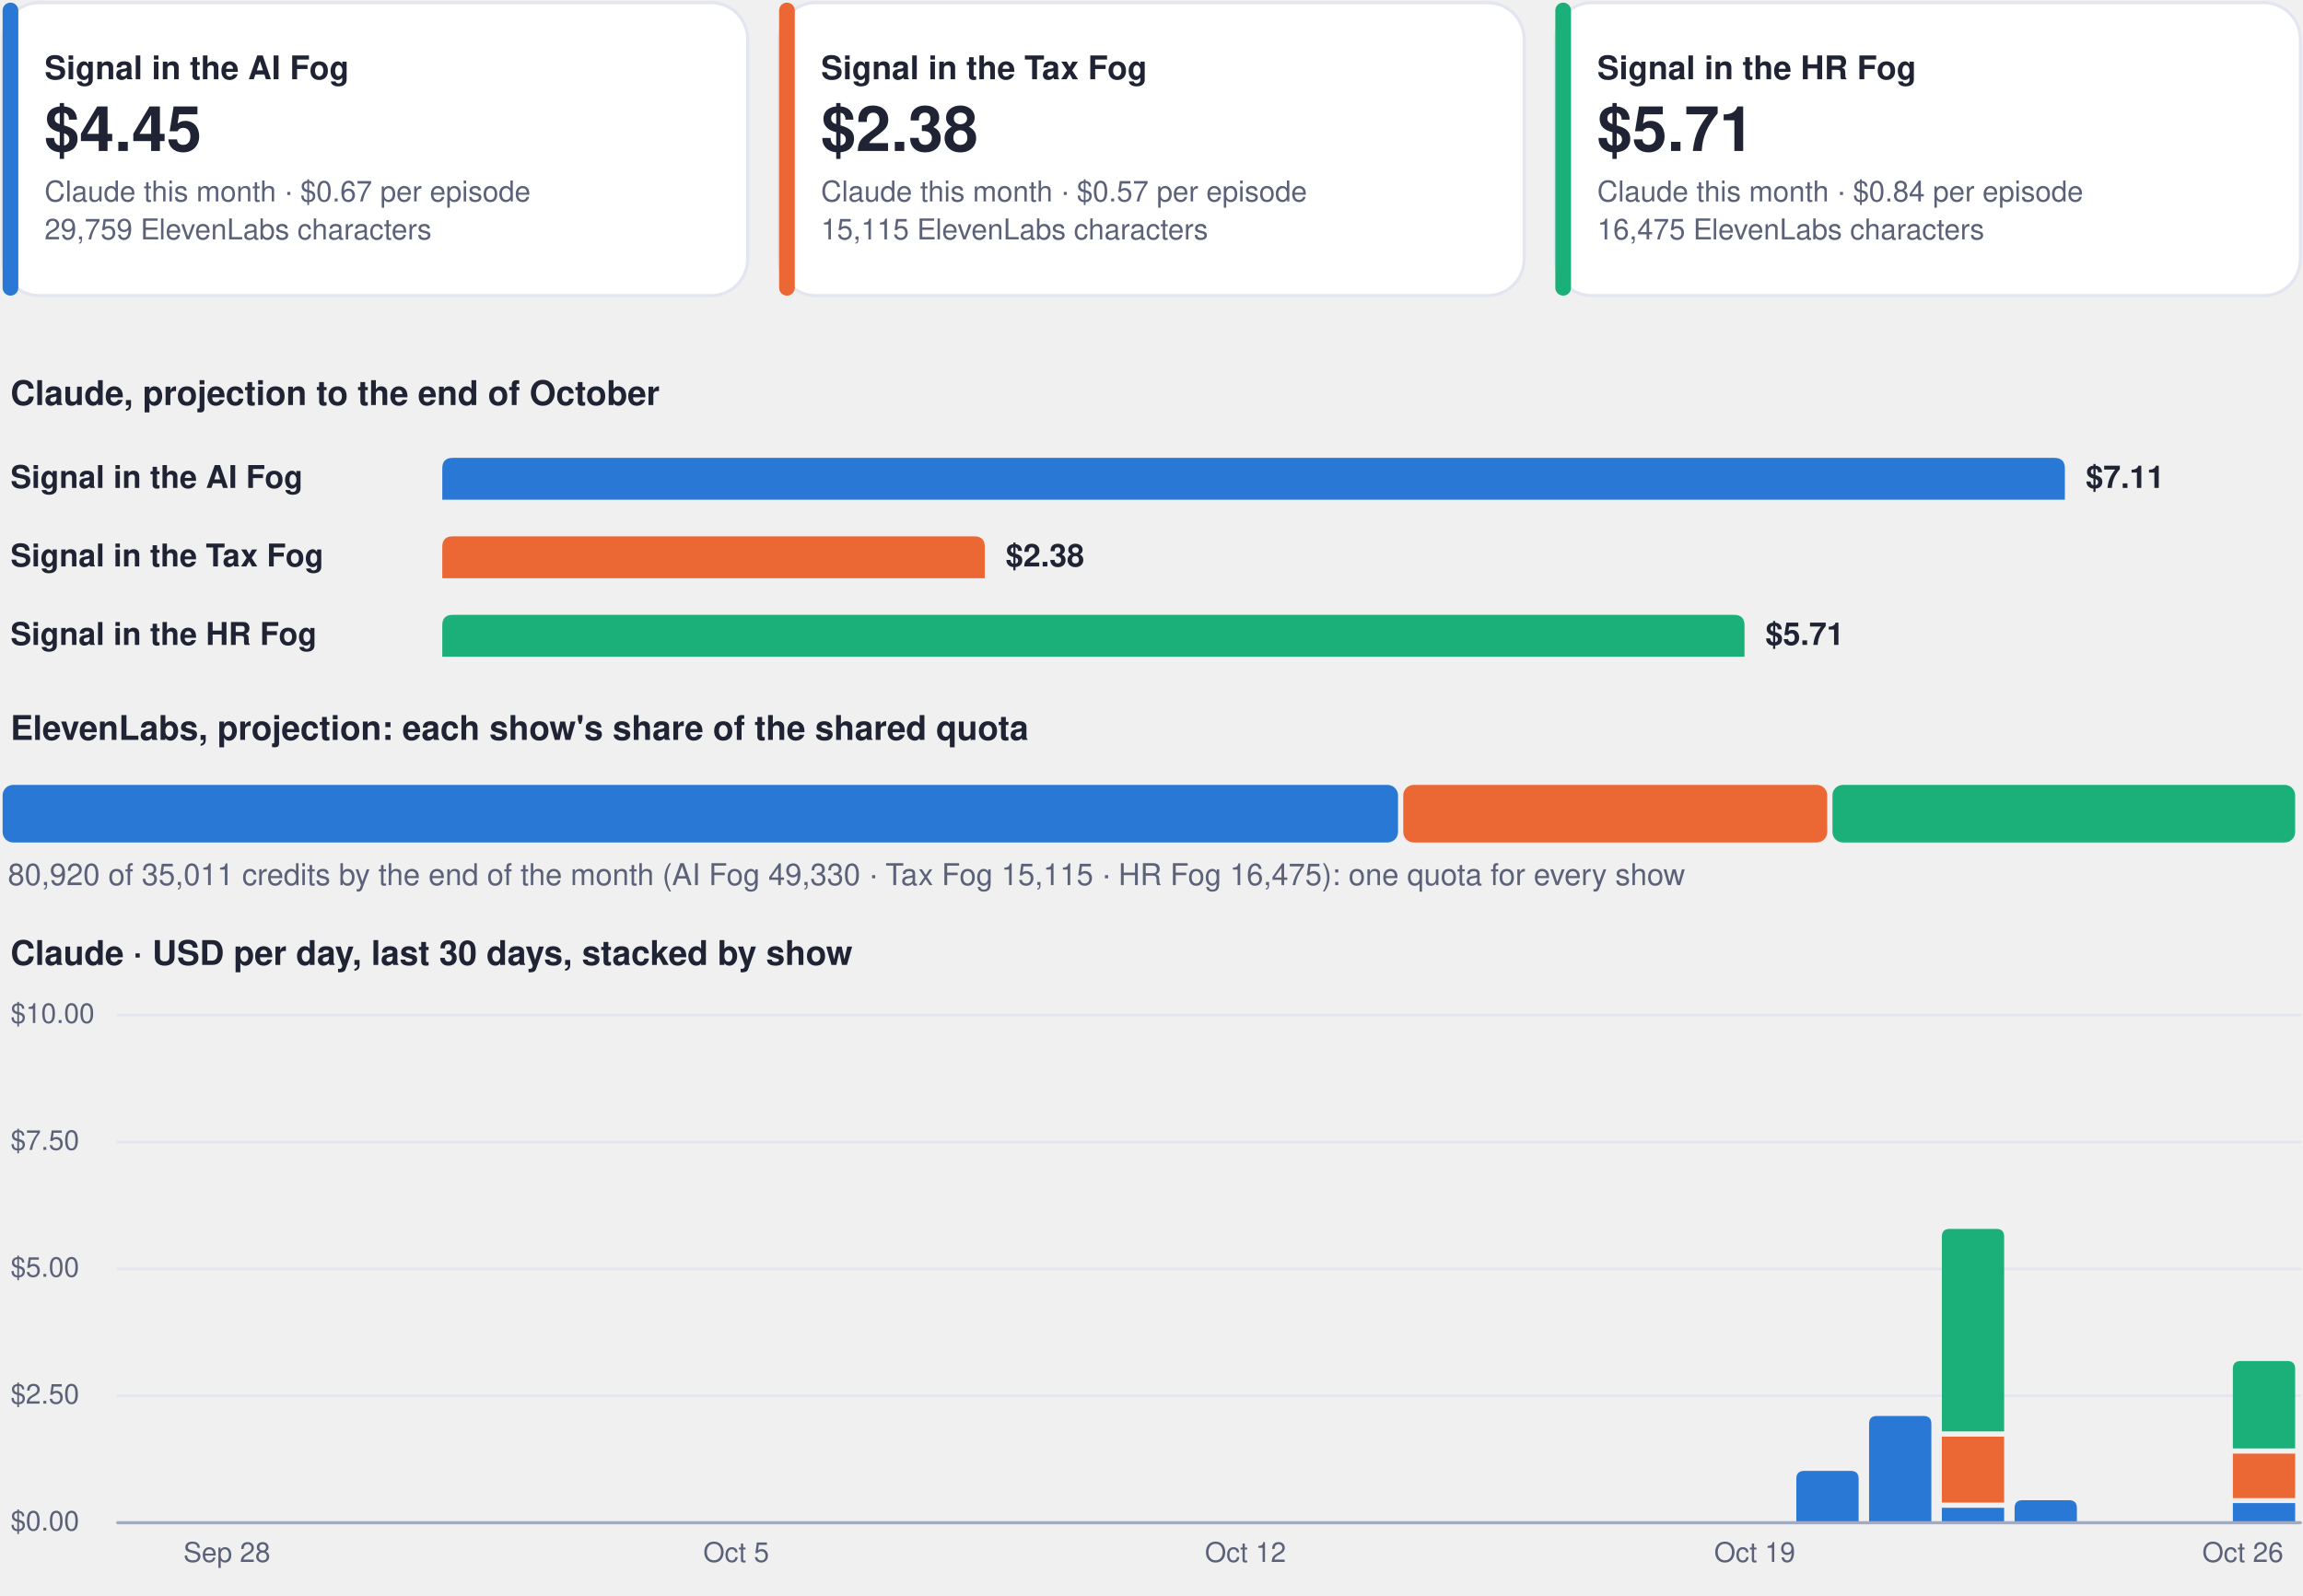
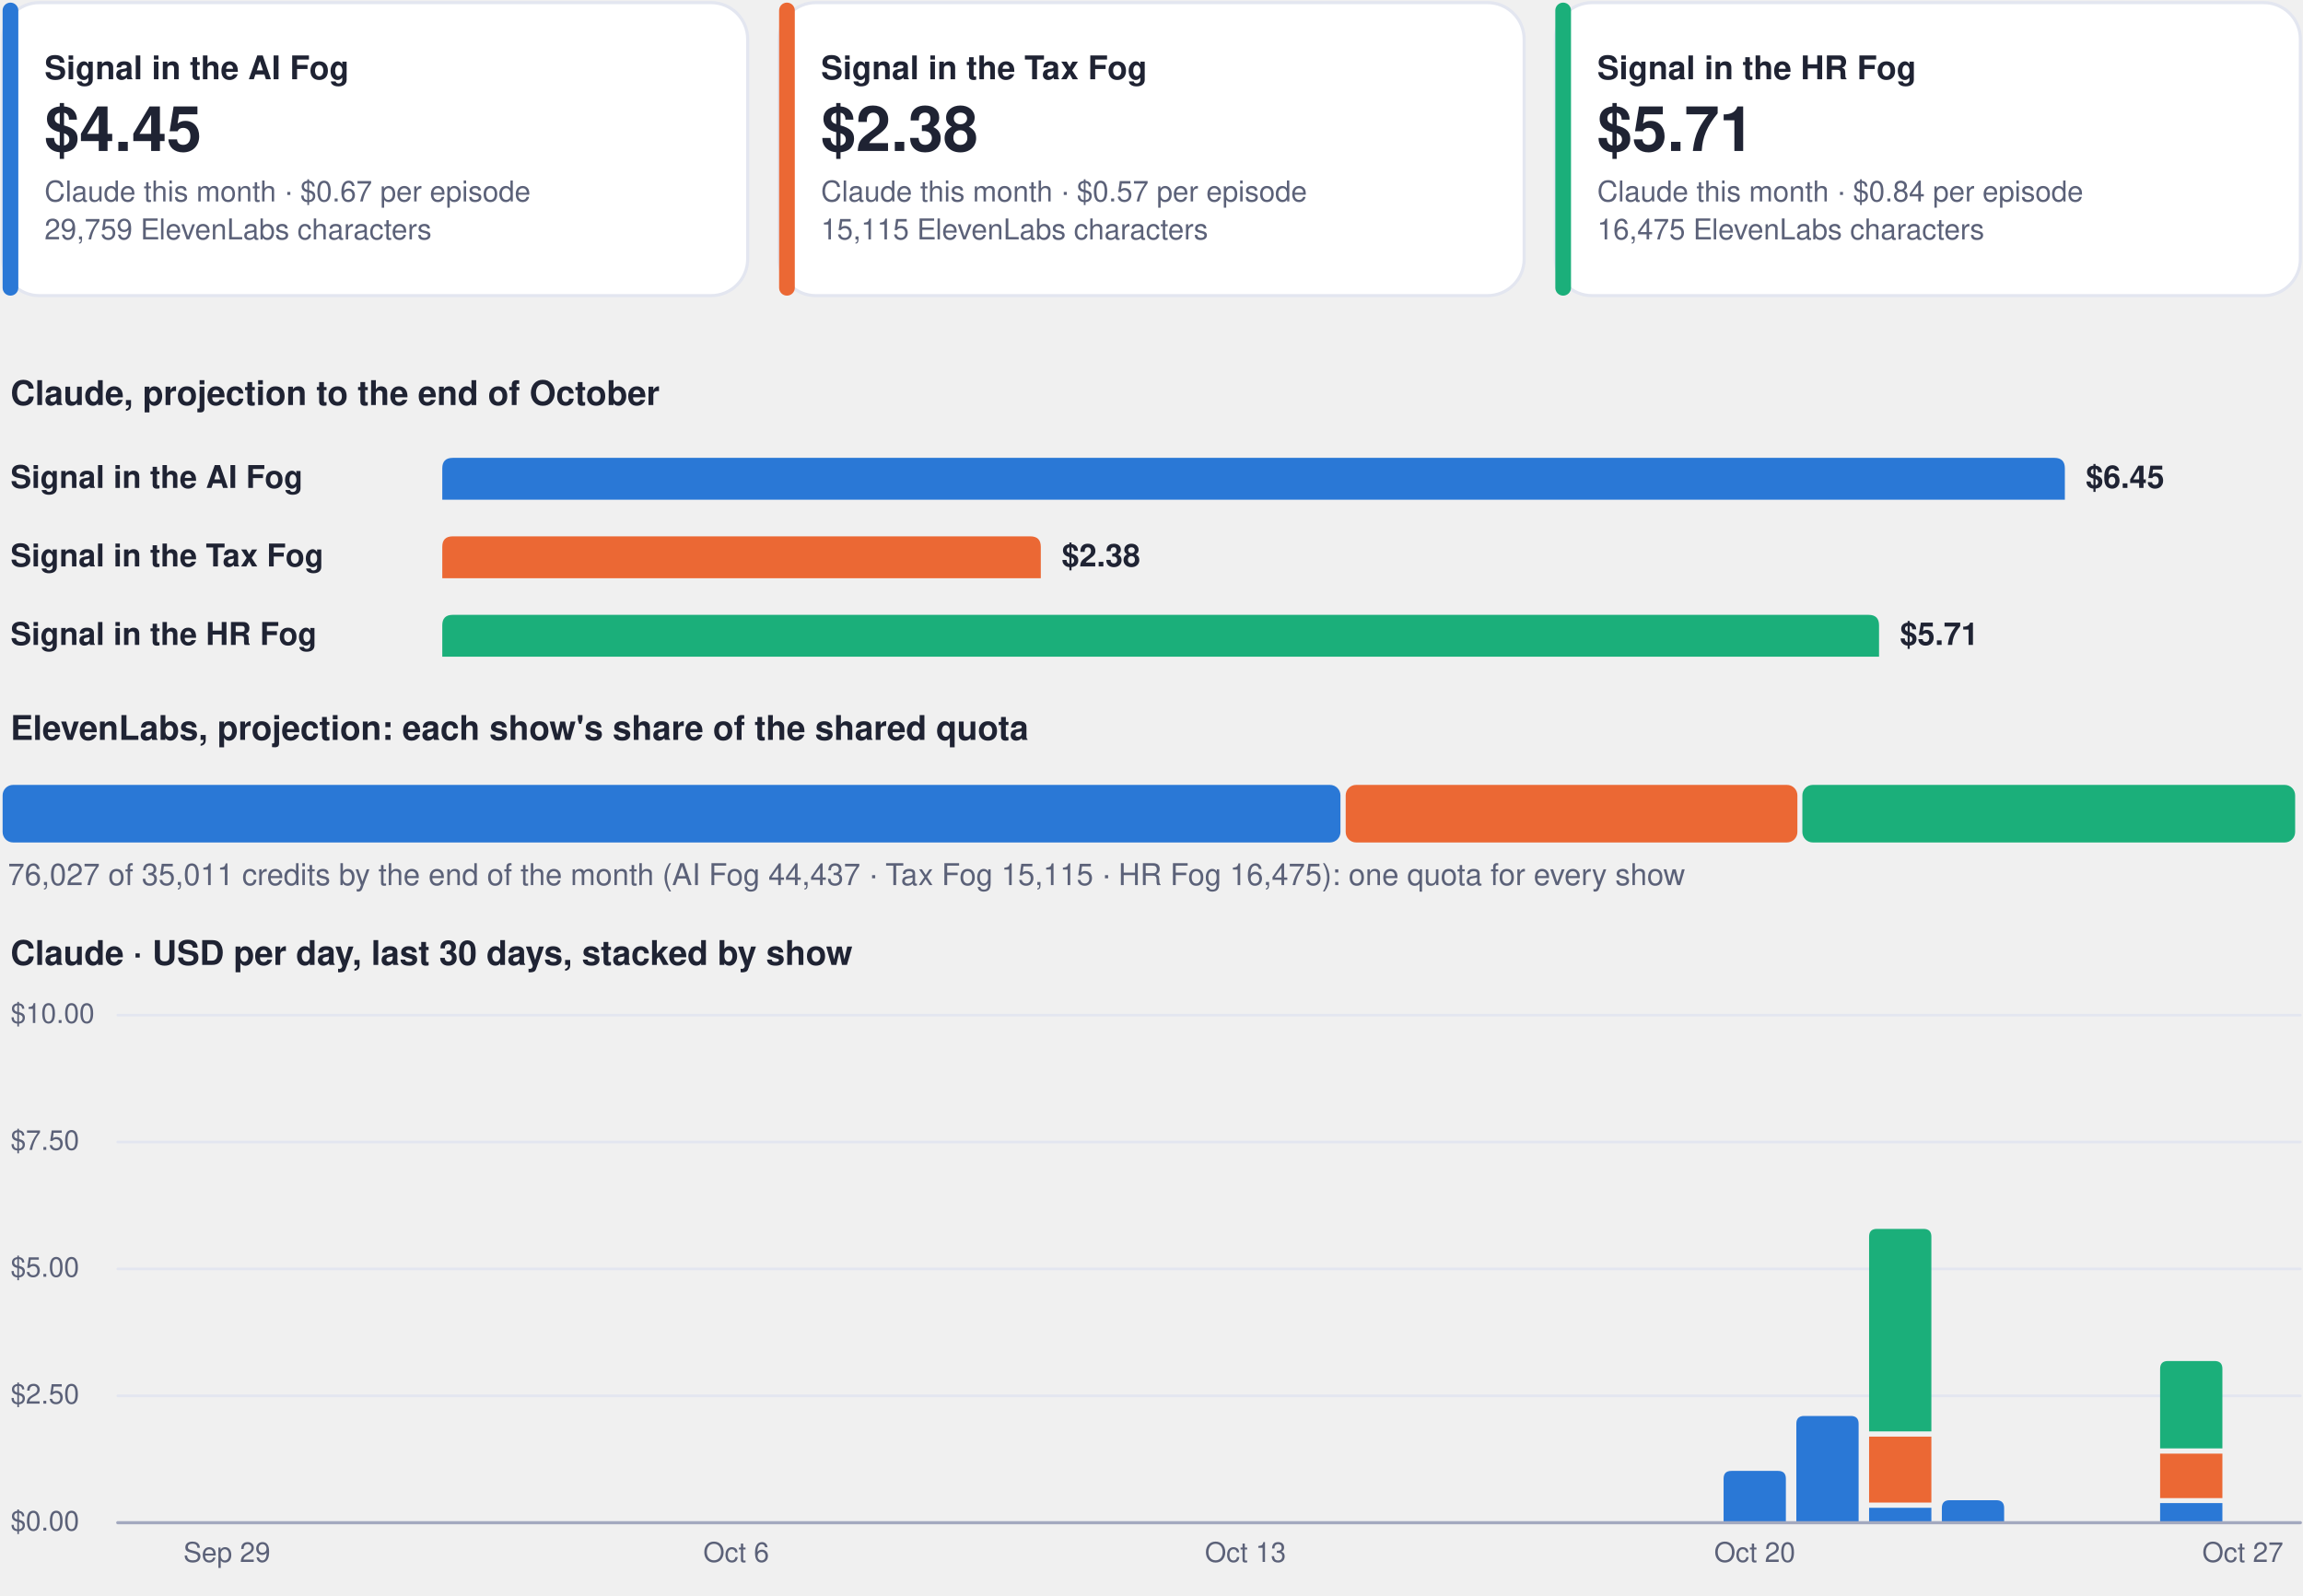
<svg xmlns="http://www.w3.org/2000/svg" viewBox="0 0 880 610" width="880" height="610" role="img" aria-label="Costs dashboard, every show">
  <rect x="1.0" y="1.0" width="284.7" height="112.0" rx="14" fill="#ffffff" stroke="#e3e6f0" stroke-width="1.2" />
  <rect x="1.0" y="1.0" width="6.0" height="112.0" rx="3" fill="#2a78d6" stroke="none" stroke-width="1.2" />
  <g class="box">
    <rect x="15.0" y="8.0" width="262.7" height="98.0" rx="12" fill="none" stroke="none" stroke-width="1.2" class="frame" />
    <text x="17.0" y="30.3" font-family="-apple-system, BlinkMacSystemFont, 'Segoe UI', Helvetica, Arial, sans-serif" font-size="12.5" font-weight="700" fill="#1f2333" text-anchor="start">Signal in the AI Fog</text>
    <text x="17.0" y="57.7" font-family="-apple-system, BlinkMacSystemFont, 'Segoe UI', Helvetica, Arial, sans-serif" font-size="24" font-weight="750" fill="#1f2333" text-anchor="start">$4.45</text>
    <text x="17.0" y="77.0" font-family="-apple-system, BlinkMacSystemFont, 'Segoe UI', Helvetica, Arial, sans-serif" font-size="11" font-weight="400" fill="#5b6178" text-anchor="start">Claude this month · $0.67 per episode</text>
    <text x="17.0" y="91.5" font-family="-apple-system, BlinkMacSystemFont, 'Segoe UI', Helvetica, Arial, sans-serif" font-size="11" font-weight="400" fill="#5b6178" text-anchor="start">29,759 ElevenLabs characters</text>
  </g>
  <rect x="297.7" y="1.0" width="284.7" height="112.0" rx="14" fill="#ffffff" stroke="#e3e6f0" stroke-width="1.2" />
  <rect x="297.7" y="1.0" width="6.0" height="112.0" rx="3" fill="#eb6834" stroke="none" stroke-width="1.2" />
  <g class="box">
    <rect x="311.7" y="8.0" width="262.7" height="98.0" rx="12" fill="none" stroke="none" stroke-width="1.2" class="frame" />
    <text x="313.7" y="30.3" font-family="-apple-system, BlinkMacSystemFont, 'Segoe UI', Helvetica, Arial, sans-serif" font-size="12.5" font-weight="700" fill="#1f2333" text-anchor="start">Signal in the Tax Fog</text>
    <text x="313.7" y="57.7" font-family="-apple-system, BlinkMacSystemFont, 'Segoe UI', Helvetica, Arial, sans-serif" font-size="24" font-weight="750" fill="#1f2333" text-anchor="start">$2.38</text>
    <text x="313.7" y="77.0" font-family="-apple-system, BlinkMacSystemFont, 'Segoe UI', Helvetica, Arial, sans-serif" font-size="11" font-weight="400" fill="#5b6178" text-anchor="start">Claude this month · $0.57 per episode</text>
    <text x="313.7" y="91.5" font-family="-apple-system, BlinkMacSystemFont, 'Segoe UI', Helvetica, Arial, sans-serif" font-size="11" font-weight="400" fill="#5b6178" text-anchor="start">15,115 ElevenLabs characters</text>
  </g>
  <rect x="594.3" y="1.0" width="284.7" height="112.0" rx="14" fill="#ffffff" stroke="#e3e6f0" stroke-width="1.2" />
  <rect x="594.3" y="1.0" width="6.0" height="112.0" rx="3" fill="#1baf7a" stroke="none" stroke-width="1.2" />
  <g class="box">
    <rect x="608.3" y="8.0" width="262.7" height="98.0" rx="12" fill="none" stroke="none" stroke-width="1.2" class="frame" />
    <text x="610.3" y="30.3" font-family="-apple-system, BlinkMacSystemFont, 'Segoe UI', Helvetica, Arial, sans-serif" font-size="12.5" font-weight="700" fill="#1f2333" text-anchor="start">Signal in the HR Fog</text>
    <text x="610.3" y="57.7" font-family="-apple-system, BlinkMacSystemFont, 'Segoe UI', Helvetica, Arial, sans-serif" font-size="24" font-weight="750" fill="#1f2333" text-anchor="start">$5.71</text>
    <text x="610.3" y="77.0" font-family="-apple-system, BlinkMacSystemFont, 'Segoe UI', Helvetica, Arial, sans-serif" font-size="11" font-weight="400" fill="#5b6178" text-anchor="start">Claude this month · $0.84 per episode</text>
    <text x="610.3" y="91.5" font-family="-apple-system, BlinkMacSystemFont, 'Segoe UI', Helvetica, Arial, sans-serif" font-size="11" font-weight="400" fill="#5b6178" text-anchor="start">16,475 ElevenLabs characters</text>
  </g>
  <g class="box">
    <rect x="1.0" y="140.0" width="878.0" height="22.0" rx="12" fill="none" stroke="none" stroke-width="1.2" class="frame" />
    <text x="4.0" y="154.8" font-family="-apple-system, BlinkMacSystemFont, 'Segoe UI', Helvetica, Arial, sans-serif" font-size="13" font-weight="700" fill="#1f2333" text-anchor="start">Claude, projection to the end of October</text>
  </g>
  <g class="box">
    <rect x="1.0" y="172.0" width="160.0" height="22.0" rx="12" fill="none" stroke="none" stroke-width="1.2" class="frame" />
    <text x="4.0" y="186.5" font-family="-apple-system, BlinkMacSystemFont, 'Segoe UI', Helvetica, Arial, sans-serif" font-size="12" font-weight="600" fill="#1f2333" text-anchor="start">Signal in the AI Fog</text>
  </g>
  <path d="M169.0,191.0 L169.0,179.0 Q169.0,175.0 173.0,175.0 L785.0,175.0 Q789.0,175.0 789.0,179.0 L789.0,191.0 Z" fill="#2a78d6" />
  <g class="box">
    <rect x="795.0" y="172.0" width="84.0" height="22.0" rx="12" fill="none" stroke="none" stroke-width="1.2" class="frame" />
-     <text x="797.0" y="186.5" font-family="-apple-system, BlinkMacSystemFont, 'Segoe UI', Helvetica, Arial, sans-serif" font-size="12" font-weight="650" fill="#1f2333" text-anchor="start">$7.11</text>
+     <text x="797.0" y="186.5" font-family="-apple-system, BlinkMacSystemFont, 'Segoe UI', Helvetica, Arial, sans-serif" font-size="12" font-weight="650" fill="#1f2333" text-anchor="start">$6.45</text>
  </g>
  <g class="box">
    <rect x="1.0" y="202.0" width="160.0" height="22.0" rx="12" fill="none" stroke="none" stroke-width="1.2" class="frame" />
    <text x="4.0" y="216.5" font-family="-apple-system, BlinkMacSystemFont, 'Segoe UI', Helvetica, Arial, sans-serif" font-size="12" font-weight="600" fill="#1f2333" text-anchor="start">Signal in the Tax Fog</text>
  </g>
-   <path d="M169.0,221.0 L169.0,209.0 Q169.0,205.0 173.0,205.0 L372.3,205.0 Q376.3,205.0 376.3,209.0 L376.3,221.0 Z" fill="#eb6834" />
+   <path d="M169.0,221.0 L169.0,209.0 Q169.0,205.0 173.0,205.0 L393.7,205.0 Q397.7,205.0 397.7,209.0 L397.7,221.0 Z" fill="#eb6834" />
  <g class="box">
-     <rect x="382.3" y="202.0" width="84.0" height="22.0" rx="12" fill="none" stroke="none" stroke-width="1.2" class="frame" />
-     <text x="384.3" y="216.5" font-family="-apple-system, BlinkMacSystemFont, 'Segoe UI', Helvetica, Arial, sans-serif" font-size="12" font-weight="650" fill="#1f2333" text-anchor="start">$2.38</text>
+     <rect x="403.7" y="202.0" width="84.0" height="22.0" rx="12" fill="none" stroke="none" stroke-width="1.2" class="frame" />
+     <text x="405.7" y="216.5" font-family="-apple-system, BlinkMacSystemFont, 'Segoe UI', Helvetica, Arial, sans-serif" font-size="12" font-weight="650" fill="#1f2333" text-anchor="start">$2.38</text>
  </g>
  <g class="box">
    <rect x="1.0" y="232.0" width="160.0" height="22.0" rx="12" fill="none" stroke="none" stroke-width="1.2" class="frame" />
    <text x="4.0" y="246.5" font-family="-apple-system, BlinkMacSystemFont, 'Segoe UI', Helvetica, Arial, sans-serif" font-size="12" font-weight="600" fill="#1f2333" text-anchor="start">Signal in the HR Fog</text>
  </g>
-   <path d="M169.0,251.0 L169.0,239.0 Q169.0,235.0 173.0,235.0 L662.6,235.0 Q666.6,235.0 666.6,239.0 L666.6,251.0 Z" fill="#1baf7a" />
+   <path d="M169.0,251.0 L169.0,239.0 Q169.0,235.0 173.0,235.0 L714.0,235.0 Q718.0,235.0 718.0,239.0 L718.0,251.0 Z" fill="#1baf7a" />
  <g class="box">
-     <rect x="672.6" y="232.0" width="84.0" height="22.0" rx="12" fill="none" stroke="none" stroke-width="1.2" class="frame" />
-     <text x="674.6" y="246.5" font-family="-apple-system, BlinkMacSystemFont, 'Segoe UI', Helvetica, Arial, sans-serif" font-size="12" font-weight="650" fill="#1f2333" text-anchor="start">$5.71</text>
+     <rect x="724.0" y="232.0" width="84.0" height="22.0" rx="12" fill="none" stroke="none" stroke-width="1.2" class="frame" />
+     <text x="726.0" y="246.5" font-family="-apple-system, BlinkMacSystemFont, 'Segoe UI', Helvetica, Arial, sans-serif" font-size="12" font-weight="650" fill="#1f2333" text-anchor="start">$5.71</text>
  </g>
  <g class="box">
    <rect x="1.0" y="268.0" width="878.0" height="22.0" rx="12" fill="none" stroke="none" stroke-width="1.2" class="frame" />
    <text x="4.0" y="282.8" font-family="-apple-system, BlinkMacSystemFont, 'Segoe UI', Helvetica, Arial, sans-serif" font-size="13" font-weight="700" fill="#1f2333" text-anchor="start">ElevenLabs, projection: each show's share of the shared quota</text>
  </g>
-   <rect x="1.0" y="300.0" width="533.2" height="22.0" rx="4" fill="#2a78d6" stroke="none" stroke-width="1.2" />
-   <rect x="536.2" y="300.0" width="162.0" height="22.0" rx="4" fill="#eb6834" stroke="none" stroke-width="1.2" />
-   <rect x="700.2" y="300.0" width="176.8" height="22.0" rx="4" fill="#1baf7a" stroke="none" stroke-width="1.2" />
+   <rect x="1.0" y="300.0" width="511.2" height="22.0" rx="4" fill="#2a78d6" stroke="none" stroke-width="1.2" />
+   <rect x="514.2" y="300.0" width="172.6" height="22.0" rx="4" fill="#eb6834" stroke="none" stroke-width="1.2" />
+   <rect x="688.7" y="300.0" width="188.3" height="22.0" rx="4" fill="#1baf7a" stroke="none" stroke-width="1.2" />
  <g class="box">
    <rect x="1.0" y="326.0" width="878.0" height="18.0" rx="12" fill="none" stroke="none" stroke-width="1.2" class="frame" />
-     <text x="3.0" y="338.3" font-family="-apple-system, BlinkMacSystemFont, 'Segoe UI', Helvetica, Arial, sans-serif" font-size="11.5" font-weight="500" fill="#5b6178" text-anchor="start">80,920 of 35,011 credits by the end of the month (AI Fog 49,330 · Tax Fog 15,115 · HR Fog 16,475): one quota for every show</text>
+     <text x="3.0" y="338.3" font-family="-apple-system, BlinkMacSystemFont, 'Segoe UI', Helvetica, Arial, sans-serif" font-size="11.5" font-weight="500" fill="#5b6178" text-anchor="start">76,027 of 35,011 credits by the end of the month (AI Fog 44,437 · Tax Fog 15,115 · HR Fog 16,475): one quota for every show</text>
  </g>
  <g class="box">
    <rect x="1.0" y="354.0" width="878.0" height="22.0" rx="12" fill="none" stroke="none" stroke-width="1.2" class="frame" />
    <text x="4.0" y="368.8" font-family="-apple-system, BlinkMacSystemFont, 'Segoe UI', Helvetica, Arial, sans-serif" font-size="13" font-weight="700" fill="#1f2333" text-anchor="start">Claude · USD per day, last 30 days, stacked by show</text>
  </g>
  <path d="M45,582.0 L879,582.0" fill="none" stroke="#e3e6f0" stroke-width="1" stroke-linecap="round" stroke-linejoin="round" />
  <g class="box">
    <rect x="1.0" y="574.0" width="42.0" height="16.0" rx="12" fill="none" stroke="none" stroke-width="1.2" class="frame" />
    <text x="4.0" y="585.0" font-family="-apple-system, BlinkMacSystemFont, 'Segoe UI', Helvetica, Arial, sans-serif" font-size="10.5" font-weight="500" fill="#5b6178" text-anchor="start">$0.00</text>
  </g>
  <path d="M45,533.5 L879,533.5" fill="none" stroke="#e3e6f0" stroke-width="1" stroke-linecap="round" stroke-linejoin="round" />
  <g class="box">
    <rect x="1.0" y="525.5" width="42.0" height="16.0" rx="12" fill="none" stroke="none" stroke-width="1.2" class="frame" />
    <text x="4.0" y="536.5" font-family="-apple-system, BlinkMacSystemFont, 'Segoe UI', Helvetica, Arial, sans-serif" font-size="10.5" font-weight="500" fill="#5b6178" text-anchor="start">$2.50</text>
  </g>
  <path d="M45,485.0 L879,485.0" fill="none" stroke="#e3e6f0" stroke-width="1" stroke-linecap="round" stroke-linejoin="round" />
  <g class="box">
    <rect x="1.0" y="477.0" width="42.0" height="16.0" rx="12" fill="none" stroke="none" stroke-width="1.2" class="frame" />
    <text x="4.0" y="488.0" font-family="-apple-system, BlinkMacSystemFont, 'Segoe UI', Helvetica, Arial, sans-serif" font-size="10.5" font-weight="500" fill="#5b6178" text-anchor="start">$5.00</text>
  </g>
  <path d="M45,436.5 L879,436.5" fill="none" stroke="#e3e6f0" stroke-width="1" stroke-linecap="round" stroke-linejoin="round" />
  <g class="box">
    <rect x="1.0" y="428.5" width="42.0" height="16.0" rx="12" fill="none" stroke="none" stroke-width="1.2" class="frame" />
    <text x="4.0" y="439.5" font-family="-apple-system, BlinkMacSystemFont, 'Segoe UI', Helvetica, Arial, sans-serif" font-size="10.5" font-weight="500" fill="#5b6178" text-anchor="start">$7.50</text>
  </g>
  <path d="M45,388.0 L879,388.0" fill="none" stroke="#e3e6f0" stroke-width="1" stroke-linecap="round" stroke-linejoin="round" />
  <g class="box">
    <rect x="1.0" y="380.0" width="42.0" height="16.0" rx="12" fill="none" stroke="none" stroke-width="1.2" class="frame" />
    <text x="4.0" y="391.0" font-family="-apple-system, BlinkMacSystemFont, 'Segoe UI', Helvetica, Arial, sans-serif" font-size="10.5" font-weight="500" fill="#5b6178" text-anchor="start">$10.00</text>
  </g>
  <g class="box">
    <rect x="64.7" y="586.0" width="44.0" height="16.0" rx="12" fill="none" stroke="none" stroke-width="1.2" class="frame" />
-     <text x="86.7" y="597.0" font-family="-apple-system, BlinkMacSystemFont, 'Segoe UI', Helvetica, Arial, sans-serif" font-size="10.5" font-weight="500" fill="#5b6178" text-anchor="middle">Sep 28</text>
+     <text x="86.7" y="597.0" font-family="-apple-system, BlinkMacSystemFont, 'Segoe UI', Helvetica, Arial, sans-serif" font-size="10.5" font-weight="500" fill="#5b6178" text-anchor="middle">Sep 29</text>
  </g>
  <g class="box">
    <rect x="259.3" y="586.0" width="44.0" height="16.0" rx="12" fill="none" stroke="none" stroke-width="1.2" class="frame" />
-     <text x="281.3" y="597.0" font-family="-apple-system, BlinkMacSystemFont, 'Segoe UI', Helvetica, Arial, sans-serif" font-size="10.5" font-weight="500" fill="#5b6178" text-anchor="middle">Oct 5</text>
+     <text x="281.3" y="597.0" font-family="-apple-system, BlinkMacSystemFont, 'Segoe UI', Helvetica, Arial, sans-serif" font-size="10.5" font-weight="500" fill="#5b6178" text-anchor="middle">Oct 6</text>
  </g>
  <g class="box">
    <rect x="453.9" y="586.0" width="44.0" height="16.0" rx="12" fill="none" stroke="none" stroke-width="1.2" class="frame" />
-     <text x="475.9" y="597.0" font-family="-apple-system, BlinkMacSystemFont, 'Segoe UI', Helvetica, Arial, sans-serif" font-size="10.5" font-weight="500" fill="#5b6178" text-anchor="middle">Oct 12</text>
+     <text x="475.9" y="597.0" font-family="-apple-system, BlinkMacSystemFont, 'Segoe UI', Helvetica, Arial, sans-serif" font-size="10.5" font-weight="500" fill="#5b6178" text-anchor="middle">Oct 13</text>
  </g>
+   <path d="M658.6,582.0 L658.6,565.2 Q658.6,562.2 661.6,562.2 L679.4,562.2 Q682.4,562.2 682.4,565.2 L682.4,582.0 Z" fill="#2a78d6" />
  <g class="box">
    <rect x="648.5" y="586.0" width="44.0" height="16.0" rx="12" fill="none" stroke="none" stroke-width="1.2" class="frame" />
-     <text x="670.5" y="597.0" font-family="-apple-system, BlinkMacSystemFont, 'Segoe UI', Helvetica, Arial, sans-serif" font-size="10.5" font-weight="500" fill="#5b6178" text-anchor="middle">Oct 19</text>
+     <text x="670.5" y="597.0" font-family="-apple-system, BlinkMacSystemFont, 'Segoe UI', Helvetica, Arial, sans-serif" font-size="10.5" font-weight="500" fill="#5b6178" text-anchor="middle">Oct 20</text>
  </g>
-   <path d="M686.4,582.0 L686.4,565.2 Q686.4,562.2 689.4,562.2 L707.2,562.2 Q710.2,562.2 710.2,565.2 L710.2,582.0 Z" fill="#2a78d6" />
-   <path d="M714.2,582.0 L714.2,544.2 Q714.2,541.2 717.2,541.2 L735.0,541.2 Q738.0,541.2 738.0,544.2 L738.0,582.0 Z" fill="#2a78d6" />
-   <path d="M742.0,576.3 h23.8 v5.7 h-23.8 Z" fill="#2a78d6" />
-   <path d="M742.0,549.1 h23.8 v25.2 h-23.8 Z" fill="#eb6834" />
-   <path d="M742.0,547.1 L742.0,472.7 Q742.0,469.7 745.0,469.7 L762.8,469.7 Q765.8,469.7 765.8,472.7 L765.8,547.1 Z" fill="#1baf7a" />
-   <path d="M769.8,582.0 L769.8,576.4 Q769.8,573.4 772.8,573.4 L790.6,573.4 Q793.6,573.4 793.6,576.4 L793.6,582.0 Z" fill="#2a78d6" />
-   <path d="M853.2,574.5 h23.8 v7.5 h-23.8 Z" fill="#2a78d6" />
-   <path d="M853.2,555.6 h23.8 v17.0 h-23.8 Z" fill="#eb6834" />
-   <path d="M853.2,553.6 L853.2,523.2 Q853.2,520.2 856.2,520.2 L874.0,520.2 Q877.0,520.2 877.0,523.2 L877.0,553.6 Z" fill="#1baf7a" />
+   <path d="M686.4,582.0 L686.4,544.2 Q686.4,541.2 689.4,541.2 L707.2,541.2 Q710.2,541.2 710.2,544.2 L710.2,582.0 Z" fill="#2a78d6" />
+   <path d="M714.2,576.3 h23.8 v5.7 h-23.8 Z" fill="#2a78d6" />
+   <path d="M714.2,549.1 h23.8 v25.2 h-23.8 Z" fill="#eb6834" />
+   <path d="M714.2,547.1 L714.2,472.7 Q714.2,469.7 717.2,469.7 L735.0,469.7 Q738.0,469.7 738.0,472.7 L738.0,547.1 Z" fill="#1baf7a" />
+   <path d="M742.0,582.0 L742.0,576.4 Q742.0,573.4 745.0,573.4 L762.8,573.4 Q765.8,573.4 765.8,576.4 L765.8,582.0 Z" fill="#2a78d6" />
+   <path d="M825.4,574.5 h23.8 v7.5 h-23.8 Z" fill="#2a78d6" />
+   <path d="M825.4,555.6 h23.8 v17.0 h-23.8 Z" fill="#eb6834" />
+   <path d="M825.4,553.6 L825.4,523.2 Q825.4,520.2 828.4,520.2 L846.2,520.2 Q849.2,520.2 849.2,523.2 L849.2,553.6 Z" fill="#1baf7a" />
  <g class="box">
    <rect x="835.0" y="586.0" width="44.0" height="16.0" rx="12" fill="none" stroke="none" stroke-width="1.2" class="frame" />
-     <text x="857.0" y="597.0" font-family="-apple-system, BlinkMacSystemFont, 'Segoe UI', Helvetica, Arial, sans-serif" font-size="10.5" font-weight="500" fill="#5b6178" text-anchor="middle">Oct 26</text>
+     <text x="857.0" y="597.0" font-family="-apple-system, BlinkMacSystemFont, 'Segoe UI', Helvetica, Arial, sans-serif" font-size="10.5" font-weight="500" fill="#5b6178" text-anchor="middle">Oct 27</text>
  </g>
  <path d="M45,582 L879,582" fill="none" stroke="#a3a9bf" stroke-width="1.2" stroke-linecap="round" stroke-linejoin="round" />
</svg>
